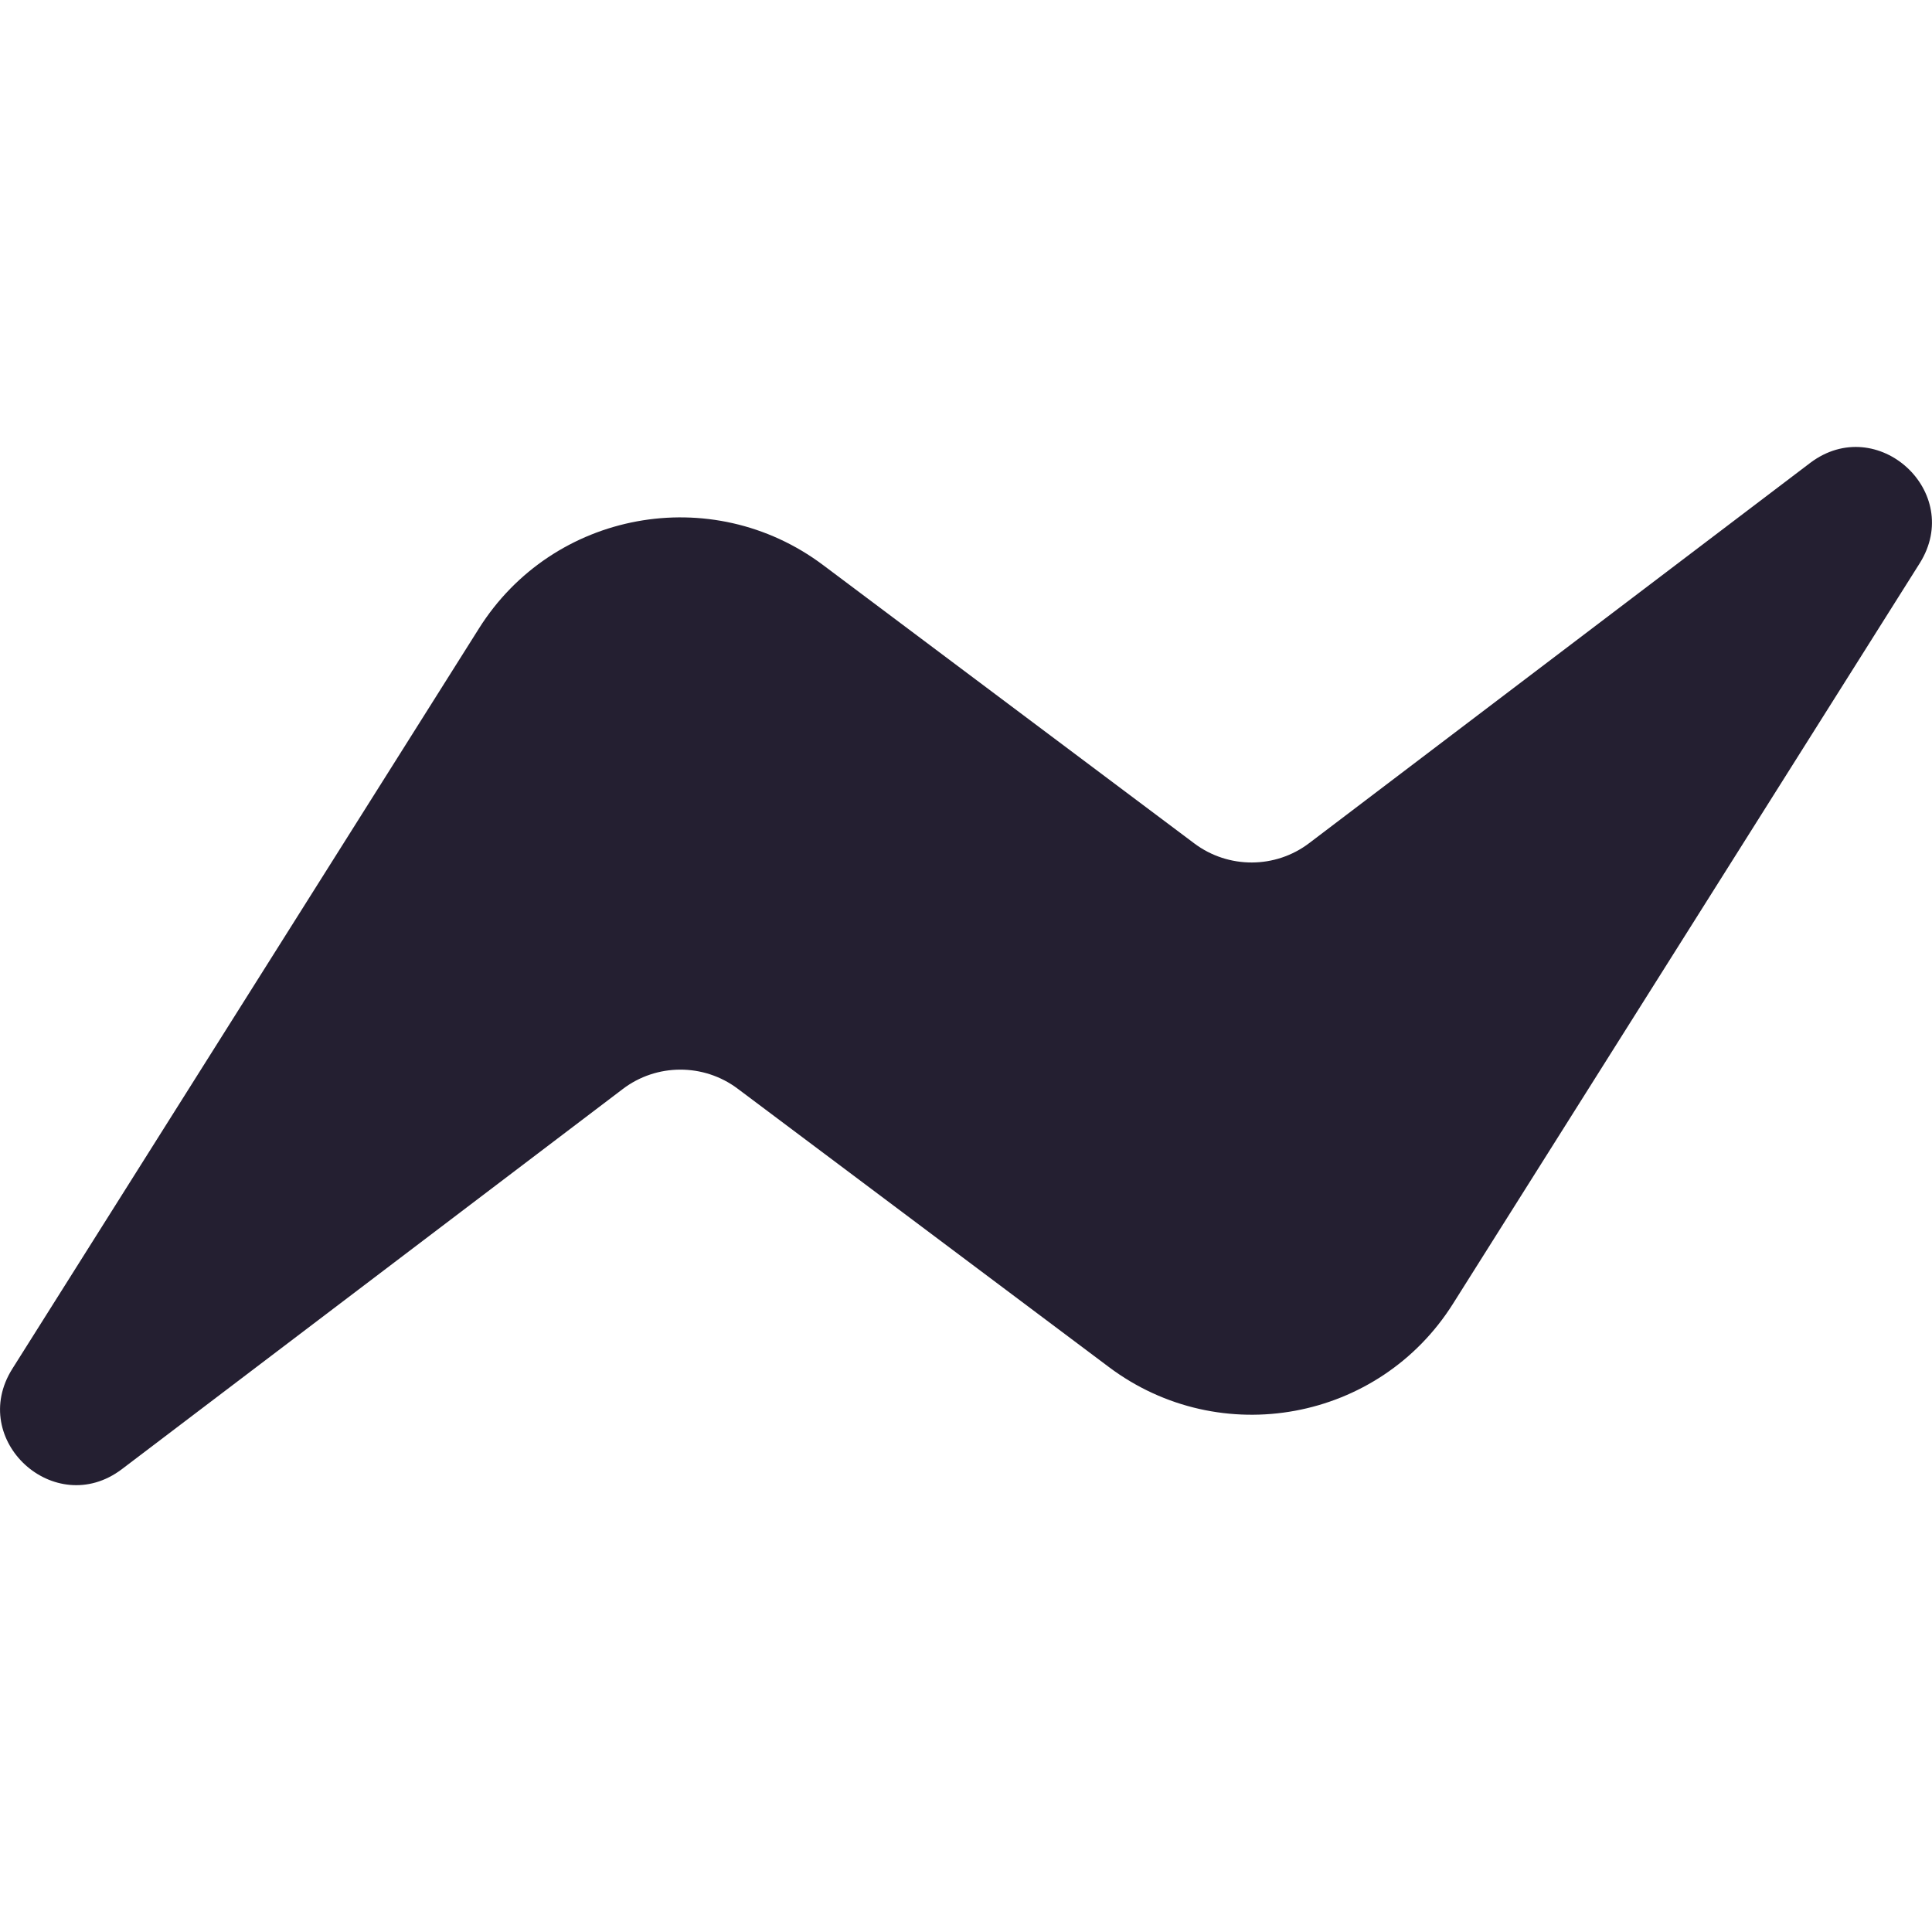
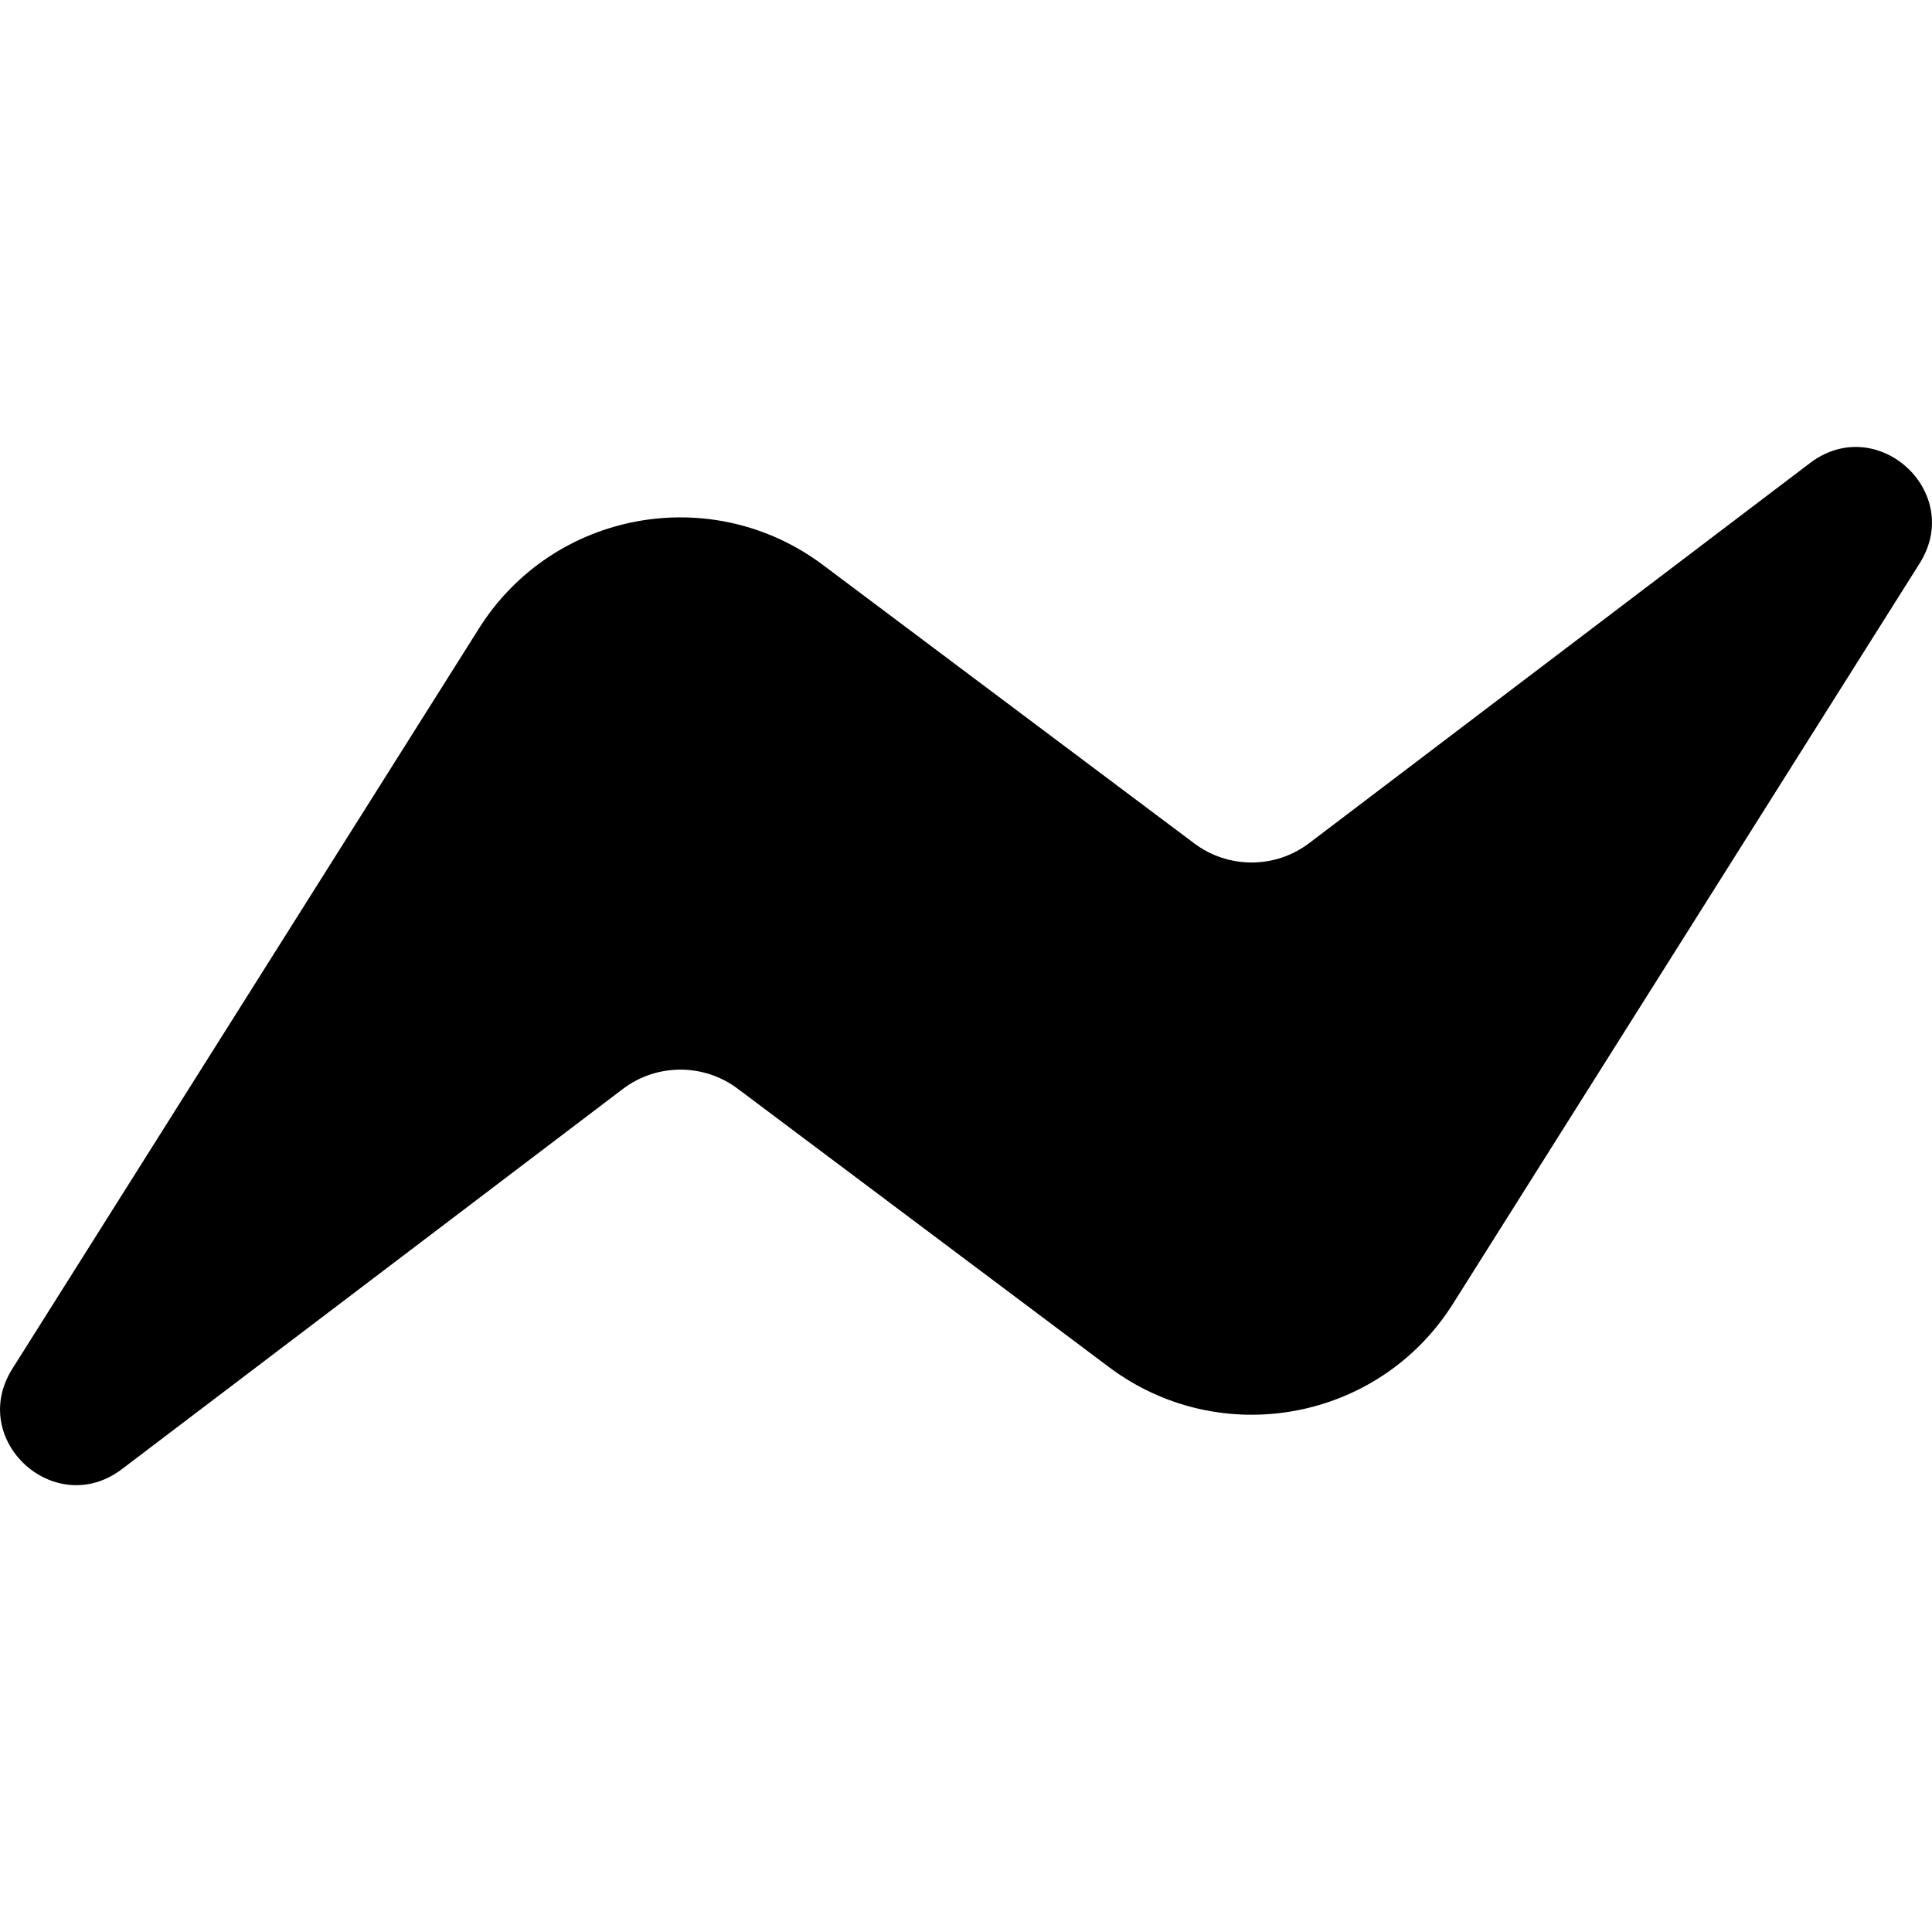
- <svg xmlns="http://www.w3.org/2000/svg" height="16px" viewBox="0 0 16 16" width="16px">
-   <path d="m 0.102 11.336 l 3.863 -6.129 c 0.613 -0.977 1.93 -1.219 2.852 -0.527 l 3.074 2.305 c 0.281 0.211 0.672 0.211 0.953 -0.004 l 4.148 -3.148 c 0.555 -0.418 1.277 0.242 0.906 0.832 l -3.863 6.129 c -0.613 0.977 -1.93 1.219 -2.852 0.527 l -3.074 -2.305 c -0.281 -0.211 -0.672 -0.211 -0.953 0.004 l -4.148 3.148 c -0.555 0.418 -1.277 -0.242 -0.906 -0.832 z m 0 0" fill="#241f31" />
+ <svg xmlns="http://www.w3.org/2000/svg" height="16px" viewBox="0 0 16 16" width="16px" version="1.1" id="svg4">
+   <defs id="defs8" />
+   <path d="m 0.102 11.336 l 3.863 -6.129 c 0.613 -0.977 1.93 -1.219 2.852 -0.527 l 3.074 2.305 c 0.281 0.211 0.672 0.211 0.953 -0.004 l 4.148 -3.148 c 0.555 -0.418 1.277 0.242 0.906 0.832 l -3.863 6.129 c -0.613 0.977 -1.93 1.219 -2.852 0.527 l -3.074 -2.305 c -0.281 -0.211 -0.672 -0.211 -0.953 0.004 l -4.148 3.148 c -0.555 0.418 -1.277 -0.242 -0.906 -0.832 z m 0 0" fill="#241f31" id="path2" style="fill:#000000" />
</svg>
